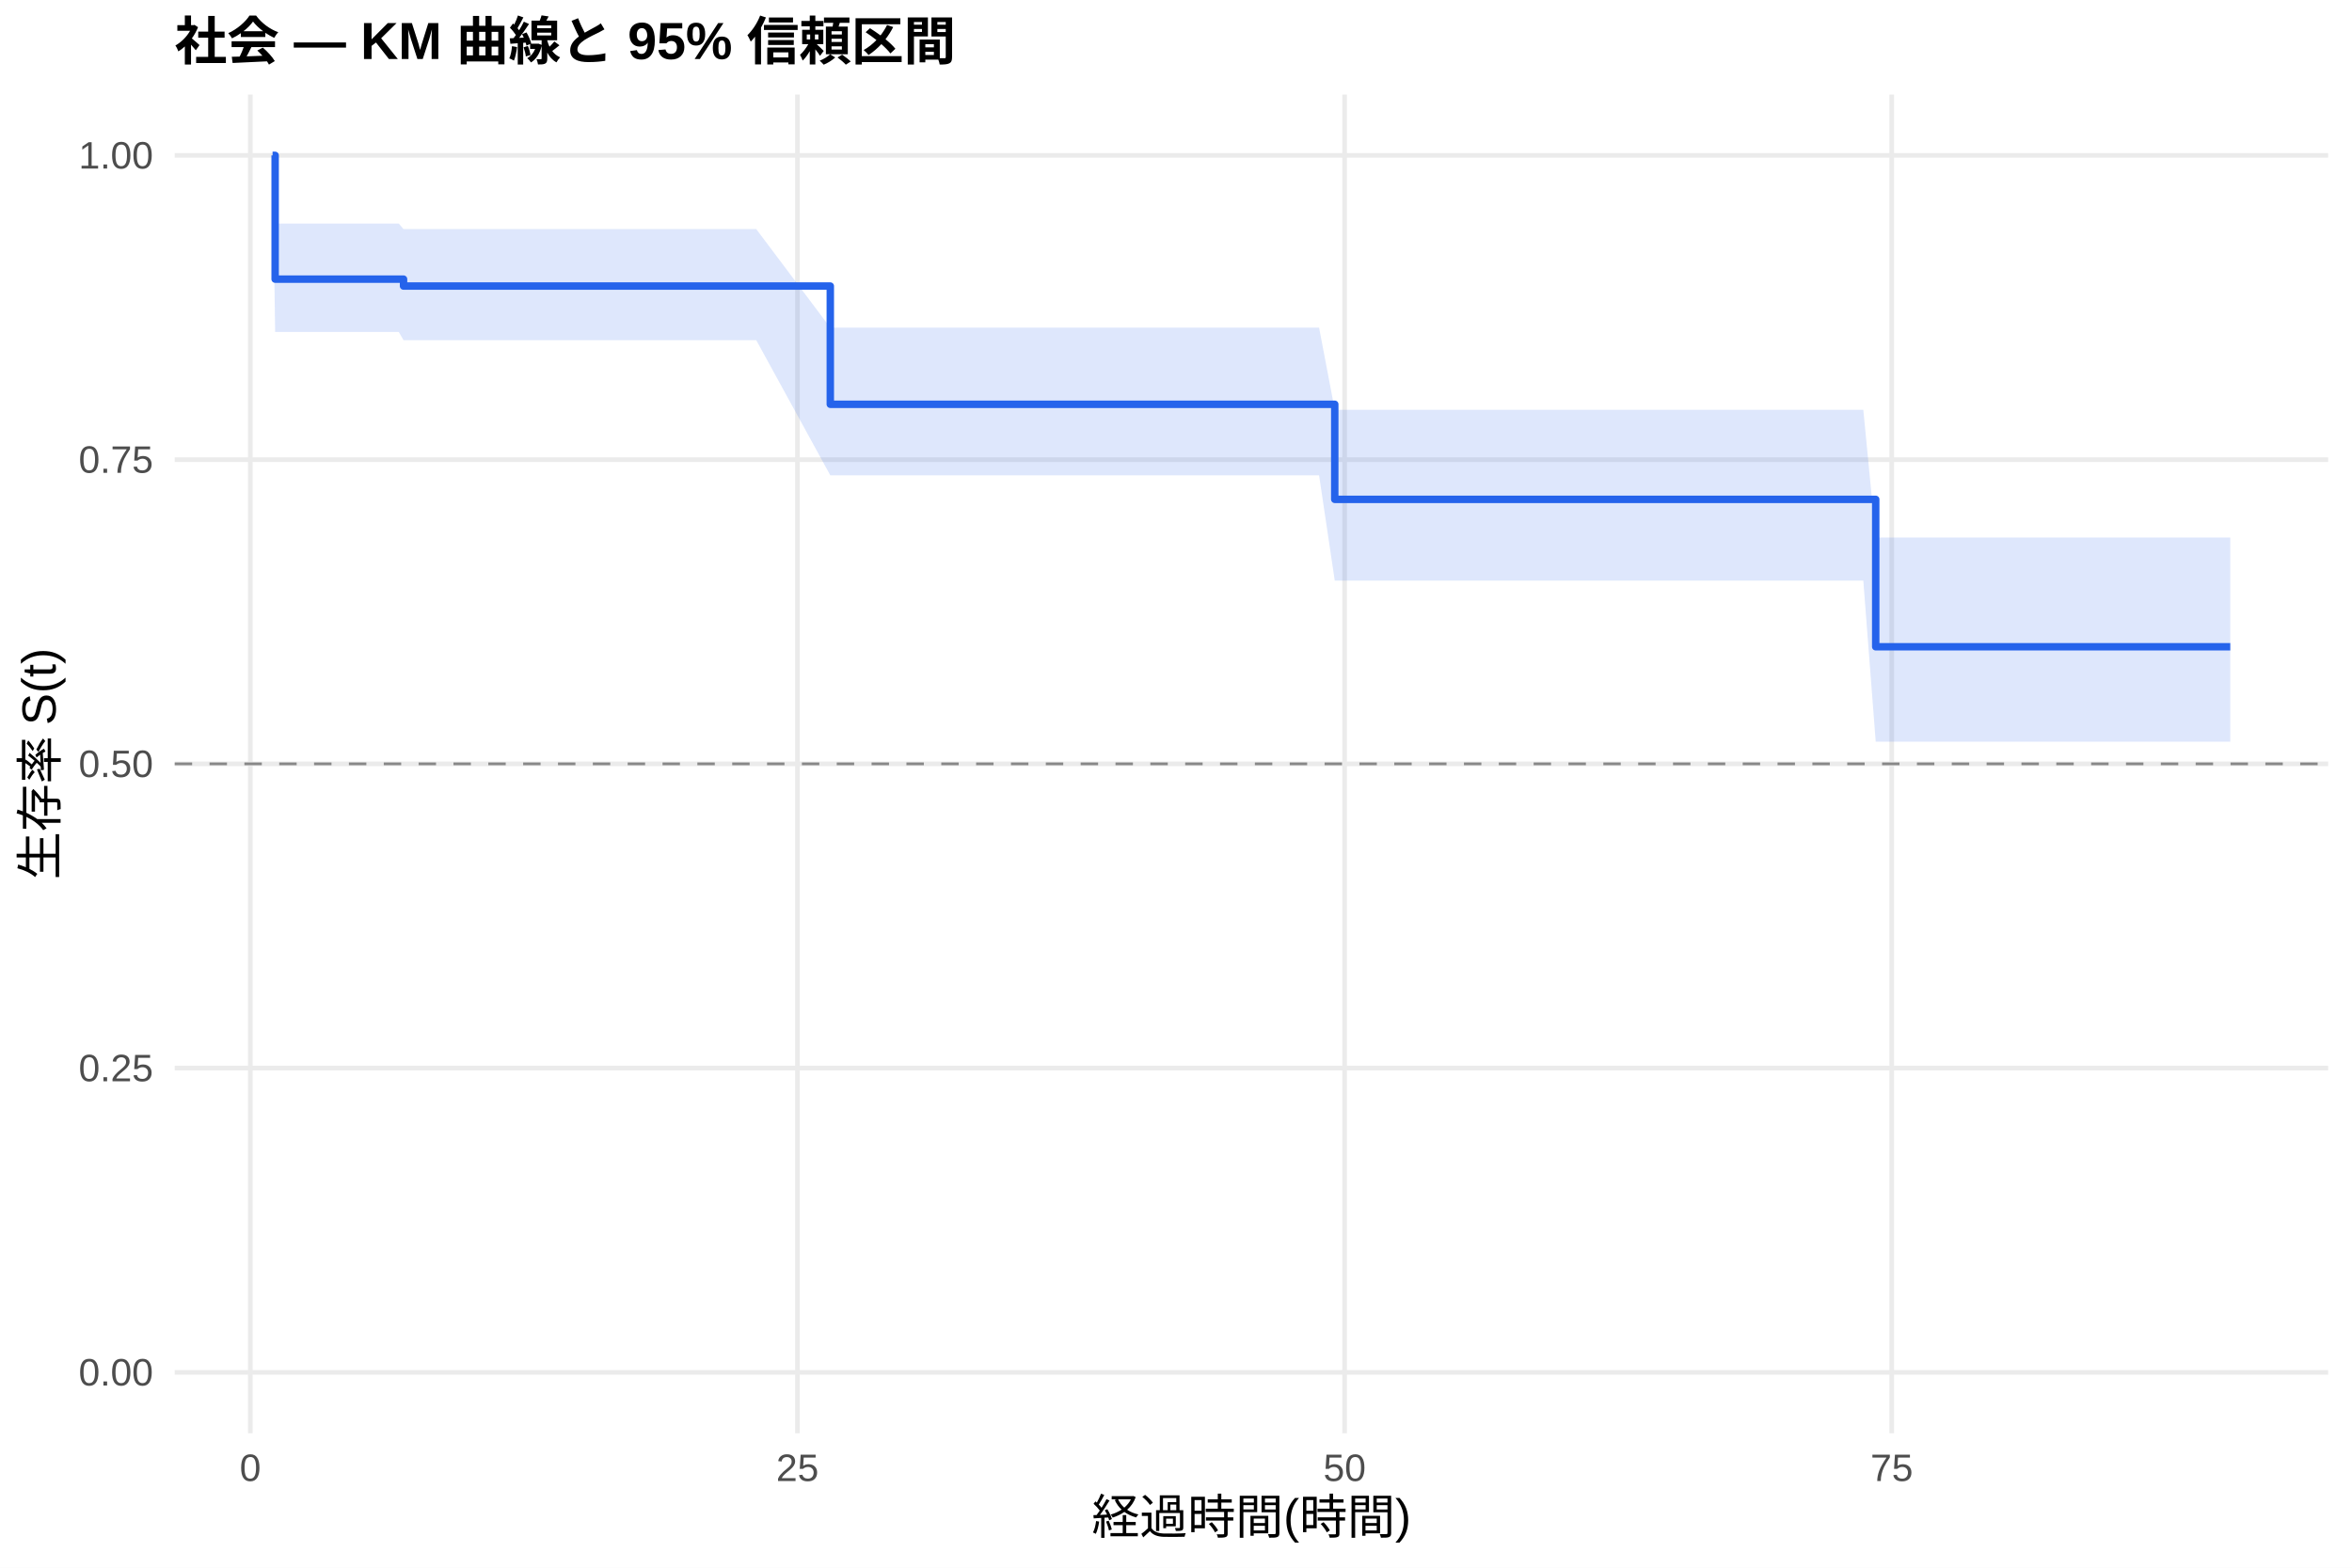
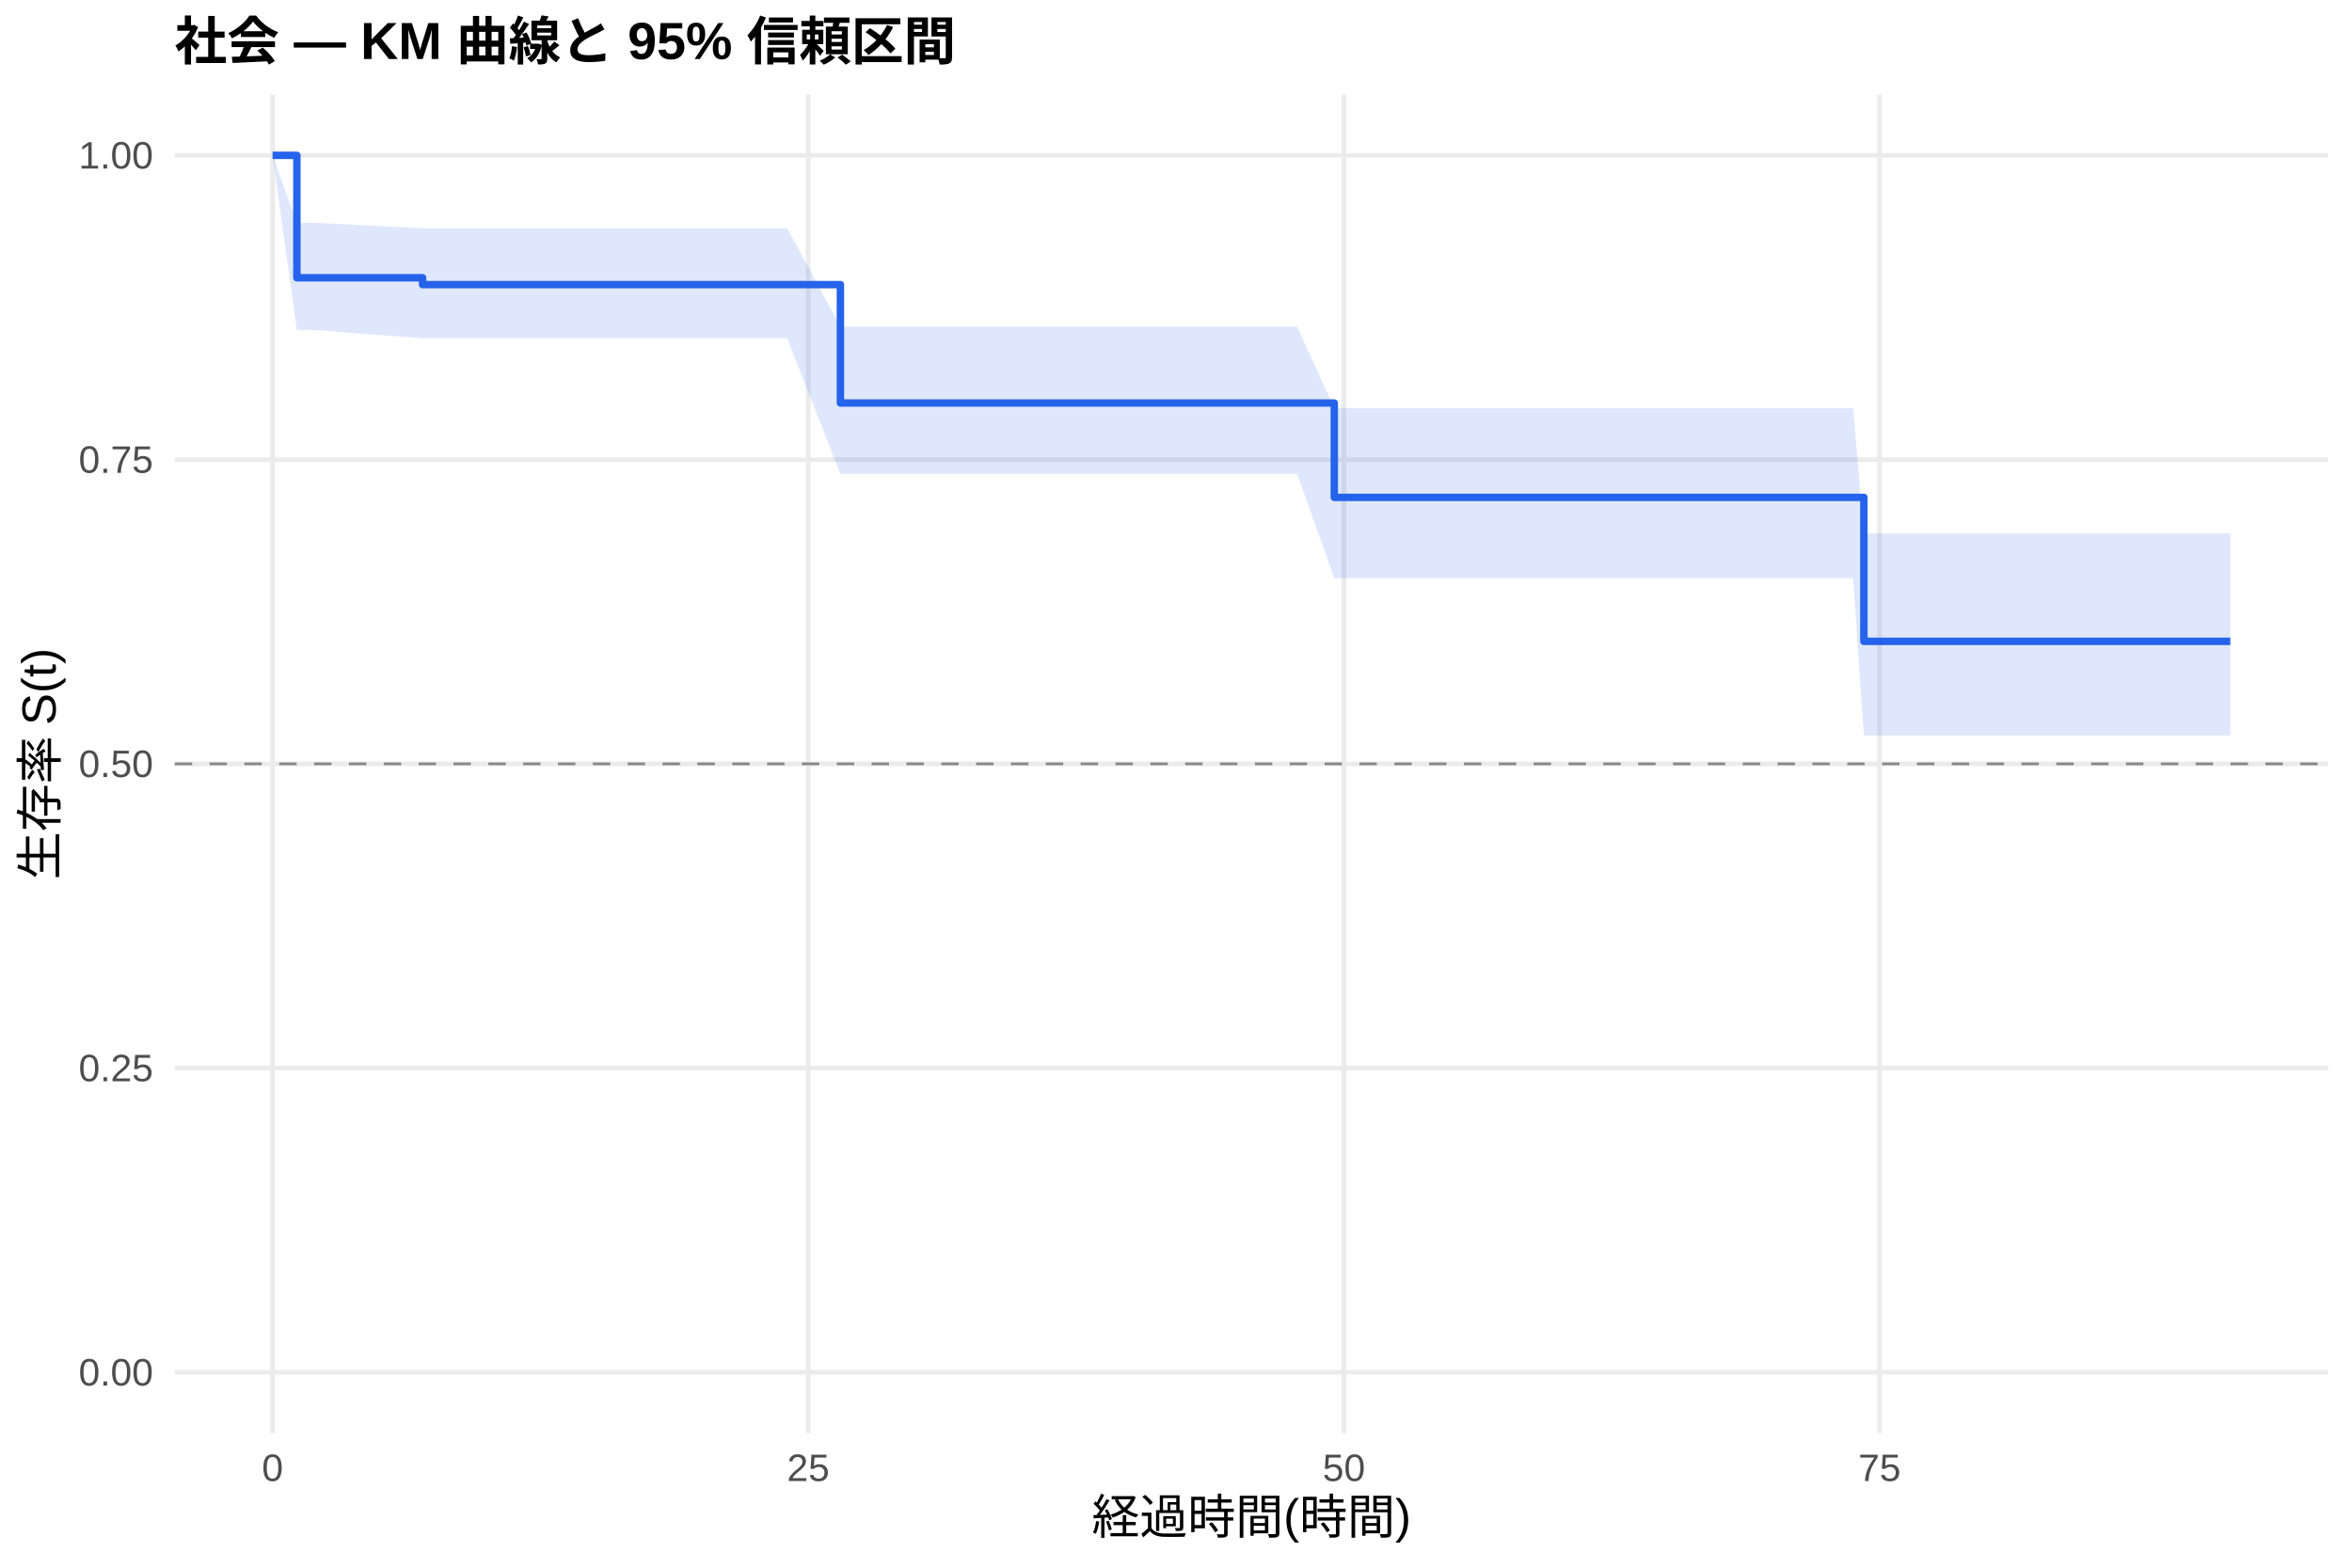
<svg xmlns="http://www.w3.org/2000/svg" width="540.00pt" height="360.00pt" viewBox="0 0 540.00 360.00">
  <g class="svglite">
    <defs>
      <style type="text/css">
    .svglite line, .svglite polyline, .svglite polygon, .svglite path, .svglite rect, .svglite circle {
      fill: none;
      stroke: #000000;
      stroke-linecap: round;
      stroke-linejoin: round;
      stroke-miterlimit: 10.00;
    }
    .svglite text {
      white-space: pre;
    }
    .svglite g.glyphgroup path {
      fill: inherit;
      stroke: none;
    }
  </style>
    </defs>
    <rect width="100%" height="100%" style="stroke: none; fill: #FFFFFF;" />
    <defs>
      <clipPath id="cpMC4wMHw1NDAuMDB8MC4wMHwzNjAuMDA=">
        <rect x="0.00" y="0.00" width="540.00" height="360.00" />
      </clipPath>
    </defs>
    <g clip-path="url(#cpMC4wMHw1NDAuMDB8MC4wMHwzNjAuMDA=)">
      <rect x="0" y="0.00" width="540.00" height="360.00" style="stroke-width: 1.07; stroke: none; fill: #FFFFFF;" />
    </g>
    <defs>
      <clipPath id="cpNDAuMTF8NTM0LjUyfDIxLjcxfDMyOS4xMg==">
        <rect x="40.11" y="21.71" width="494.41" height="307.41" />
      </clipPath>
    </defs>
    <g clip-path="url(#cpNDAuMTF8NTM0LjUyfDIxLjcxfDMyOS4xMg==)">
      <polyline points="40.11,315.14 534.52,315.14 " style="stroke-width: 1.07; stroke: #EBEBEB; stroke-linecap: butt;" />
      <polyline points="40.11,245.28 534.52,245.28 " style="stroke-width: 1.07; stroke: #EBEBEB; stroke-linecap: butt;" />
      <polyline points="40.11,175.41 534.52,175.41 " style="stroke-width: 1.07; stroke: #EBEBEB; stroke-linecap: butt;" />
      <polyline points="40.11,105.55 534.52,105.55 " style="stroke-width: 1.07; stroke: #EBEBEB; stroke-linecap: butt;" />
      <polyline points="40.11,35.68 534.52,35.68 " style="stroke-width: 1.07; stroke: #EBEBEB; stroke-linecap: butt;" />
-       <polyline points="57.47,329.12 57.47,21.71 " style="stroke-width: 1.07; stroke: #EBEBEB; stroke-linecap: butt;" />
-       <polyline points="183.09,329.12 183.09,21.71 " style="stroke-width: 1.07; stroke: #EBEBEB; stroke-linecap: butt;" />
-       <polyline points="308.71,329.12 308.71,21.71 " style="stroke-width: 1.07; stroke: #EBEBEB; stroke-linecap: butt;" />
-       <polyline points="434.33,329.12 434.33,21.71 " style="stroke-width: 1.07; stroke: #EBEBEB; stroke-linecap: butt;" />
-       <polygon points="62.58,35.68 63.17,51.34 91.56,51.34 92.65,52.61 103.79,52.61 108.56,52.61 127.23,52.61 138.54,52.61 153.28,52.61 168.69,52.61 173.63,52.61 190.63,75.24 228.90,75.24 234.09,75.24 239.04,75.24 268.10,75.24 276.64,75.24 284.17,75.24 288.86,75.24 293.22,75.24 302.85,75.24 306.45,94.11 307.12,94.11 313.74,94.11 318.26,94.11 333.00,94.11 349.33,94.11 354.35,94.11 368.09,94.11 397.23,94.11 404.69,94.11 409.37,94.11 413.98,94.11 418.59,94.11 423.61,94.11 427.80,94.11 430.65,123.43 434.58,123.43 439.02,123.43 447.48,123.43 465.40,123.43 470.17,123.43 512.05,123.43 512.05,170.33 470.17,170.33 465.40,170.33 447.48,170.33 439.02,170.33 434.58,170.33 430.65,170.33 427.80,133.33 423.61,133.33 418.59,133.33 413.98,133.33 409.37,133.33 404.69,133.33 397.23,133.33 368.09,133.33 354.35,133.33 349.33,133.33 333.00,133.33 318.26,133.33 313.74,133.33 307.12,133.33 306.45,133.33 302.85,109.15 293.22,109.15 288.86,109.15 284.17,109.15 276.64,109.15 268.10,109.15 239.04,109.15 234.09,109.15 228.90,109.15 190.63,109.15 173.63,78.12 168.69,78.12 153.28,78.12 138.54,78.12 127.23,78.12 108.56,78.12 103.79,78.12 92.65,78.12 91.56,76.24 63.17,76.24 62.58,35.68 " style="stroke-width: 0.00; stroke: none; stroke-linecap: butt; fill: #2563EB; fill-opacity: 0.15;" />
-       <polyline points="62.58,35.68 63.17,51.34 91.56,51.34 92.65,52.61 103.79,52.61 108.56,52.61 127.23,52.61 138.54,52.61 153.28,52.61 168.69,52.61 173.63,52.61 190.63,75.24 228.90,75.24 234.09,75.24 239.04,75.24 268.10,75.24 276.64,75.24 284.17,75.24 288.86,75.24 293.22,75.24 302.85,75.24 306.45,94.11 307.12,94.11 313.74,94.11 318.26,94.11 333.00,94.11 349.33,94.11 354.35,94.11 368.09,94.11 397.23,94.11 404.69,94.11 409.37,94.11 413.98,94.11 418.59,94.11 423.61,94.11 427.80,94.11 430.65,123.43 434.58,123.43 439.02,123.43 447.48,123.43 465.40,123.43 470.17,123.43 512.05,123.43 " style="stroke-width: 1.07; stroke: none; stroke-linecap: butt;" />
-       <polyline points="512.05,170.33 470.17,170.33 465.40,170.33 447.48,170.33 439.02,170.33 434.58,170.33 430.65,170.33 427.80,133.33 423.61,133.33 418.59,133.33 413.98,133.33 409.37,133.33 404.69,133.33 397.23,133.33 368.09,133.33 354.35,133.33 349.33,133.33 333.00,133.33 318.26,133.33 313.74,133.33 307.12,133.33 306.45,133.33 302.85,109.15 293.22,109.15 288.86,109.15 284.17,109.15 276.64,109.15 268.10,109.15 239.04,109.15 234.09,109.15 228.90,109.15 190.63,109.15 173.63,78.12 168.69,78.12 153.28,78.12 138.54,78.12 127.23,78.12 108.56,78.12 103.79,78.12 92.65,78.12 91.56,76.24 63.17,76.24 62.58,35.68 " style="stroke-width: 1.07; stroke: none; stroke-linecap: butt;" />
-       <polyline points="62.58,35.68 63.17,35.68 63.17,64.10 91.56,64.10 91.56,64.10 92.65,64.10 92.65,65.69 103.79,65.69 103.79,65.69 108.56,65.69 108.56,65.69 127.23,65.69 127.23,65.69 138.54,65.69 138.54,65.69 153.28,65.69 153.28,65.69 168.69,65.69 168.69,65.69 173.63,65.69 173.63,65.69 190.63,65.69 190.63,92.84 228.90,92.84 228.90,92.84 234.09,92.84 234.09,92.84 239.04,92.84 239.04,92.84 268.10,92.84 268.10,92.84 276.64,92.84 276.64,92.84 284.17,92.84 284.17,92.84 288.86,92.84 288.86,92.84 293.22,92.84 293.22,92.84 302.85,92.84 302.85,92.84 306.45,92.84 306.45,114.67 307.12,114.67 307.12,114.67 313.74,114.67 313.74,114.67 318.26,114.67 318.26,114.67 333.00,114.67 333.00,114.67 349.33,114.67 349.33,114.67 354.35,114.67 354.35,114.67 368.09,114.67 368.09,114.67 397.23,114.67 397.23,114.67 404.69,114.67 404.69,114.67 409.37,114.67 409.37,114.67 413.98,114.67 413.98,114.67 418.59,114.67 418.59,114.67 423.61,114.67 423.61,114.67 427.80,114.67 427.80,114.67 430.65,114.67 430.65,148.52 434.58,148.52 434.58,148.52 439.02,148.52 439.02,148.52 447.48,148.52 447.48,148.52 465.40,148.52 465.40,148.52 470.17,148.52 470.17,148.52 512.05,148.52 512.05,148.52 " style="stroke-width: 1.71; stroke: #2563EB; stroke-linecap: butt;" />
+       <polyline points="62.58,329.12 62.58,21.71 " style="stroke-width: 1.07; stroke: #EBEBEB; stroke-linecap: butt;" />
+       <polyline points="185.57,329.12 185.57,21.71 " style="stroke-width: 1.07; stroke: #EBEBEB; stroke-linecap: butt;" />
+       <polyline points="308.55,329.12 308.55,21.71 " style="stroke-width: 1.07; stroke: #EBEBEB; stroke-linecap: butt;" />
+       <polyline points="431.53,329.12 431.53,21.71 " style="stroke-width: 1.07; stroke: #EBEBEB; stroke-linecap: butt;" />
+       <polygon points="62.58,35.68 68.16,51.16 72.01,51.16 97.02,52.42 100.38,52.42 112.35,52.42 117.02,52.42 135.31,52.42 146.38,52.42 160.81,52.42 175.89,52.42 180.73,52.42 192.95,75.03 234.84,75.03 239.93,75.03 244.76,75.03 273.21,75.03 281.58,75.03 288.95,75.03 293.55,75.03 297.81,75.03 306.34,93.75 307.24,93.75 311.42,93.75 317.90,93.75 322.32,93.75 336.75,93.75 352.74,93.75 357.66,93.75 371.11,93.75 399.64,93.75 406.94,93.75 411.53,93.75 416.04,93.75 420.55,93.75 425.47,93.75 427.93,122.48 429.57,122.48 436.21,122.48 440.55,122.48 448.83,122.48 466.38,122.48 471.05,122.48 512.05,122.48 512.05,168.89 471.05,168.89 466.38,168.89 448.83,168.89 440.55,168.89 436.21,168.89 429.57,168.89 427.93,168.89 425.47,132.79 420.55,132.79 416.04,132.79 411.53,132.79 406.94,132.79 399.64,132.79 371.11,132.79 357.66,132.79 352.74,132.79 336.75,132.79 322.32,132.79 317.90,132.79 311.42,132.79 307.24,132.79 306.34,132.79 297.81,108.80 293.55,108.80 288.95,108.80 281.58,108.80 273.21,108.80 244.76,108.80 239.93,108.80 234.84,108.80 192.95,108.80 180.73,77.67 175.89,77.67 160.81,77.67 146.38,77.67 135.31,77.67 117.02,77.67 112.35,77.67 100.38,77.67 97.02,77.67 72.01,75.80 68.16,75.80 62.58,35.68 " style="stroke-width: 0.00; stroke: none; stroke-linecap: butt; fill: #2563EB; fill-opacity: 0.15;" />
+       <polyline points="62.58,35.68 68.16,51.16 72.01,51.16 97.02,52.42 100.38,52.42 112.35,52.42 117.02,52.42 135.31,52.42 146.38,52.42 160.81,52.42 175.89,52.42 180.73,52.42 192.95,75.03 234.84,75.03 239.93,75.03 244.76,75.03 273.21,75.03 281.58,75.03 288.95,75.03 293.55,75.03 297.81,75.03 306.34,93.75 307.24,93.75 311.42,93.75 317.90,93.75 322.32,93.75 336.75,93.75 352.74,93.75 357.66,93.75 371.11,93.75 399.64,93.75 406.94,93.75 411.53,93.75 416.04,93.75 420.55,93.75 425.47,93.75 427.93,122.48 429.57,122.48 436.21,122.48 440.55,122.48 448.83,122.48 466.38,122.48 471.05,122.48 512.05,122.48 " style="stroke-width: 1.07; stroke: none; stroke-linecap: butt;" />
+       <polyline points="512.05,168.89 471.05,168.89 466.38,168.89 448.83,168.89 440.55,168.89 436.21,168.89 429.57,168.89 427.93,168.89 425.47,132.79 420.55,132.79 416.04,132.79 411.53,132.79 406.94,132.79 399.64,132.79 371.11,132.79 357.66,132.79 352.74,132.79 336.75,132.79 322.32,132.79 317.90,132.79 311.42,132.79 307.24,132.79 306.34,132.79 297.81,108.80 293.55,108.80 288.95,108.80 281.58,108.80 273.21,108.80 244.76,108.80 239.93,108.80 234.84,108.80 192.95,108.80 180.73,77.67 175.89,77.67 160.81,77.67 146.38,77.67 135.31,77.67 117.02,77.67 112.35,77.67 100.38,77.67 97.02,77.67 72.01,75.80 68.16,75.80 62.58,35.68 " style="stroke-width: 1.07; stroke: none; stroke-linecap: butt;" />
+       <polyline points="62.58,35.68 68.16,35.68 68.16,63.78 72.01,63.78 72.01,63.78 97.02,63.78 97.02,65.36 100.38,65.36 100.38,65.36 112.35,65.36 112.35,65.36 117.02,65.36 117.02,65.36 135.31,65.36 135.31,65.36 146.38,65.36 146.38,65.36 160.81,65.36 160.81,65.36 175.89,65.36 175.89,65.36 180.73,65.36 180.73,65.36 192.95,65.36 192.95,92.55 234.84,92.55 234.84,92.55 239.93,92.55 239.93,92.55 244.76,92.55 244.76,92.55 273.21,92.55 273.21,92.55 281.58,92.55 281.58,92.55 288.95,92.55 288.95,92.55 293.55,92.55 293.55,92.55 297.81,92.55 297.81,92.55 306.34,92.55 306.34,114.22 307.24,114.22 307.24,114.22 311.42,114.22 311.42,114.22 317.90,114.22 317.90,114.22 322.32,114.22 322.32,114.22 336.75,114.22 336.75,114.22 352.74,114.22 352.74,114.22 357.66,114.22 357.66,114.22 371.11,114.22 371.11,114.22 399.64,114.22 399.64,114.22 406.94,114.22 406.94,114.22 411.53,114.22 411.53,114.22 416.04,114.22 416.04,114.22 420.55,114.22 420.55,114.22 425.47,114.22 425.47,114.22 427.93,114.22 427.93,147.28 429.57,147.28 429.57,147.28 436.21,147.28 436.21,147.28 440.55,147.28 440.55,147.28 448.83,147.28 448.83,147.28 466.38,147.28 466.38,147.28 471.05,147.28 471.05,147.28 512.05,147.28 512.05,147.28 " style="stroke-width: 1.71; stroke: #2563EB; stroke-linecap: butt;" />
      <line x1="40.11" y1="175.41" x2="534.52" y2="175.41" style="stroke-width: 0.64; stroke: #888888; stroke-dasharray: 4.00,4.00; stroke-linecap: butt;" />
    </g>
    <g clip-path="url(#cpMC4wMHw1NDAuMDB8MC4wMHwzNjAuMDA=)">
      <text x="35.18" y="318.17" text-anchor="end" style="font-size: 8.80px;fill: #4D4D4D; font-family: &quot;Liberation Sans&quot;;" textLength="17.11px" lengthAdjust="spacingAndGlyphs">0.00</text>
      <text x="35.18" y="248.30" text-anchor="end" style="font-size: 8.80px;fill: #4D4D4D; font-family: &quot;Liberation Sans&quot;;" textLength="17.11px" lengthAdjust="spacingAndGlyphs">0.25</text>
      <text x="35.18" y="178.44" text-anchor="end" style="font-size: 8.80px;fill: #4D4D4D; font-family: &quot;Liberation Sans&quot;;" textLength="17.11px" lengthAdjust="spacingAndGlyphs">0.50</text>
      <text x="35.18" y="108.57" text-anchor="end" style="font-size: 8.80px;fill: #4D4D4D; font-family: &quot;Liberation Sans&quot;;" textLength="17.11px" lengthAdjust="spacingAndGlyphs">0.75</text>
      <text x="35.18" y="38.71" text-anchor="end" style="font-size: 8.80px;fill: #4D4D4D; font-family: &quot;Liberation Sans&quot;;" textLength="17.11px" lengthAdjust="spacingAndGlyphs">1.00</text>
-       <text x="57.47" y="340.10" text-anchor="middle" style="font-size: 8.80px;fill: #4D4D4D; font-family: &quot;Liberation Sans&quot;;" textLength="4.89px" lengthAdjust="spacingAndGlyphs">0</text>
-       <text x="183.09" y="340.10" text-anchor="middle" style="font-size: 8.80px;fill: #4D4D4D; font-family: &quot;Liberation Sans&quot;;" textLength="9.78px" lengthAdjust="spacingAndGlyphs">25</text>
-       <text x="308.71" y="340.10" text-anchor="middle" style="font-size: 8.80px;fill: #4D4D4D; font-family: &quot;Liberation Sans&quot;;" textLength="9.78px" lengthAdjust="spacingAndGlyphs">50</text>
-       <text x="434.33" y="340.10" text-anchor="middle" style="font-size: 8.80px;fill: #4D4D4D; font-family: &quot;Liberation Sans&quot;;" textLength="9.78px" lengthAdjust="spacingAndGlyphs">75</text>
+       <text x="62.58" y="340.10" text-anchor="middle" style="font-size: 8.80px;fill: #4D4D4D; font-family: &quot;Liberation Sans&quot;;" textLength="4.89px" lengthAdjust="spacingAndGlyphs">0</text>
+       <text x="185.57" y="340.10" text-anchor="middle" style="font-size: 8.80px;fill: #4D4D4D; font-family: &quot;Liberation Sans&quot;;" textLength="9.78px" lengthAdjust="spacingAndGlyphs">25</text>
+       <text x="308.55" y="340.10" text-anchor="middle" style="font-size: 8.80px;fill: #4D4D4D; font-family: &quot;Liberation Sans&quot;;" textLength="9.78px" lengthAdjust="spacingAndGlyphs">50</text>
+       <text x="431.53" y="340.10" text-anchor="middle" style="font-size: 8.80px;fill: #4D4D4D; font-family: &quot;Liberation Sans&quot;;" textLength="9.78px" lengthAdjust="spacingAndGlyphs">75</text>
      <text x="287.32" y="352.24" text-anchor="middle" style="font-size: 11.00px; font-family: &quot;Liberation Sans&quot;;" textLength="73.31px" lengthAdjust="spacingAndGlyphs">経過時間(時間)</text>
      <text transform="translate(13.05,175.41) rotate(-90)" text-anchor="middle" style="font-size: 11.00px; font-family: &quot;Liberation Sans&quot;;" textLength="53.78px" lengthAdjust="spacingAndGlyphs">生存率 S(t)</text>
      <text x="40.11" y="13.74" style="font-size: 12.00px; font-weight: bold; font-family: &quot;Liberation Sans&quot;;" textLength="179.33px" lengthAdjust="spacingAndGlyphs">社会 — KM 曲線と 95% 信頼区間</text>
    </g>
  </g>
</svg>
